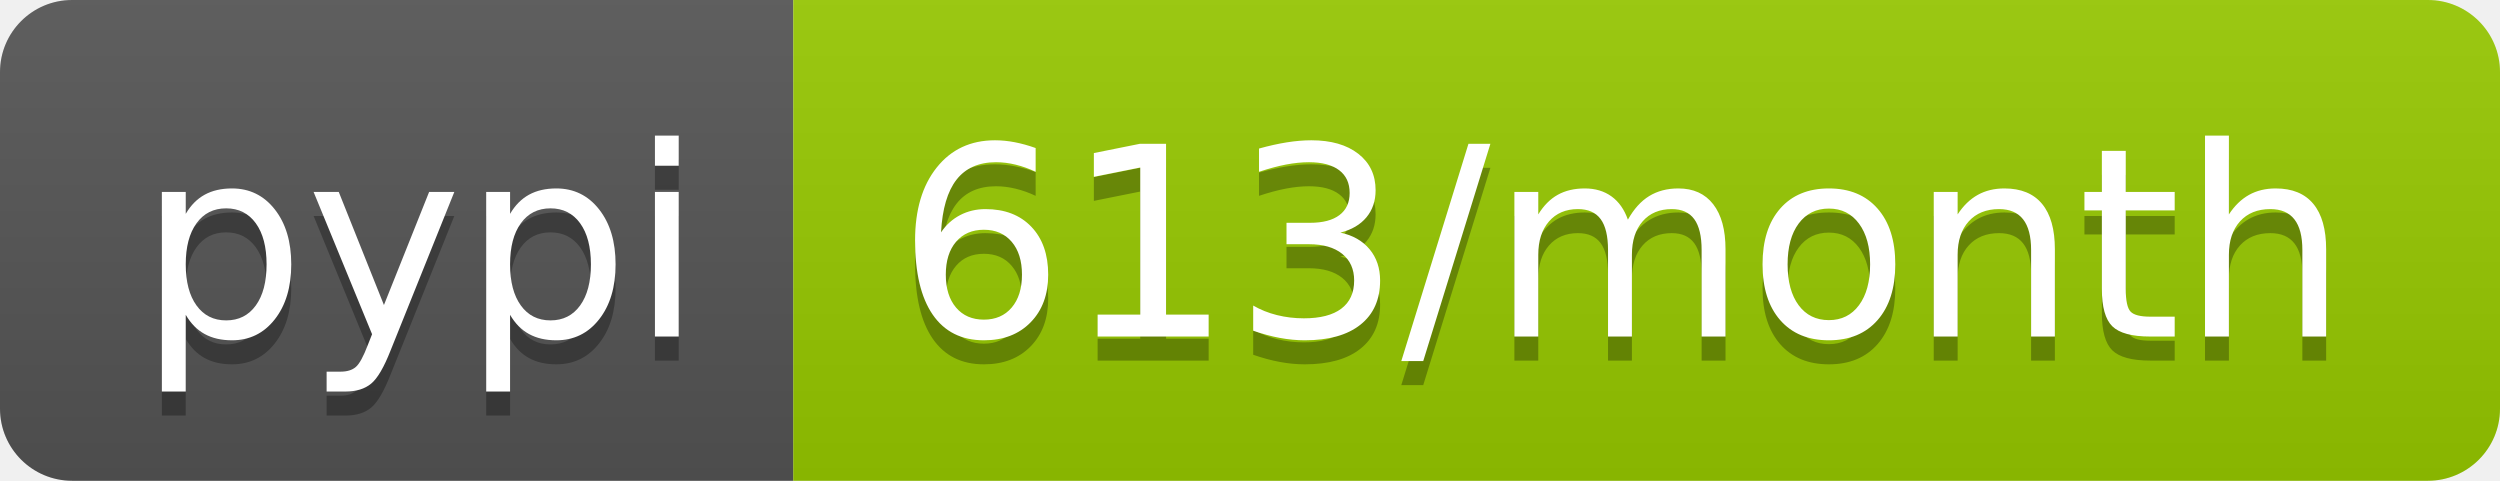
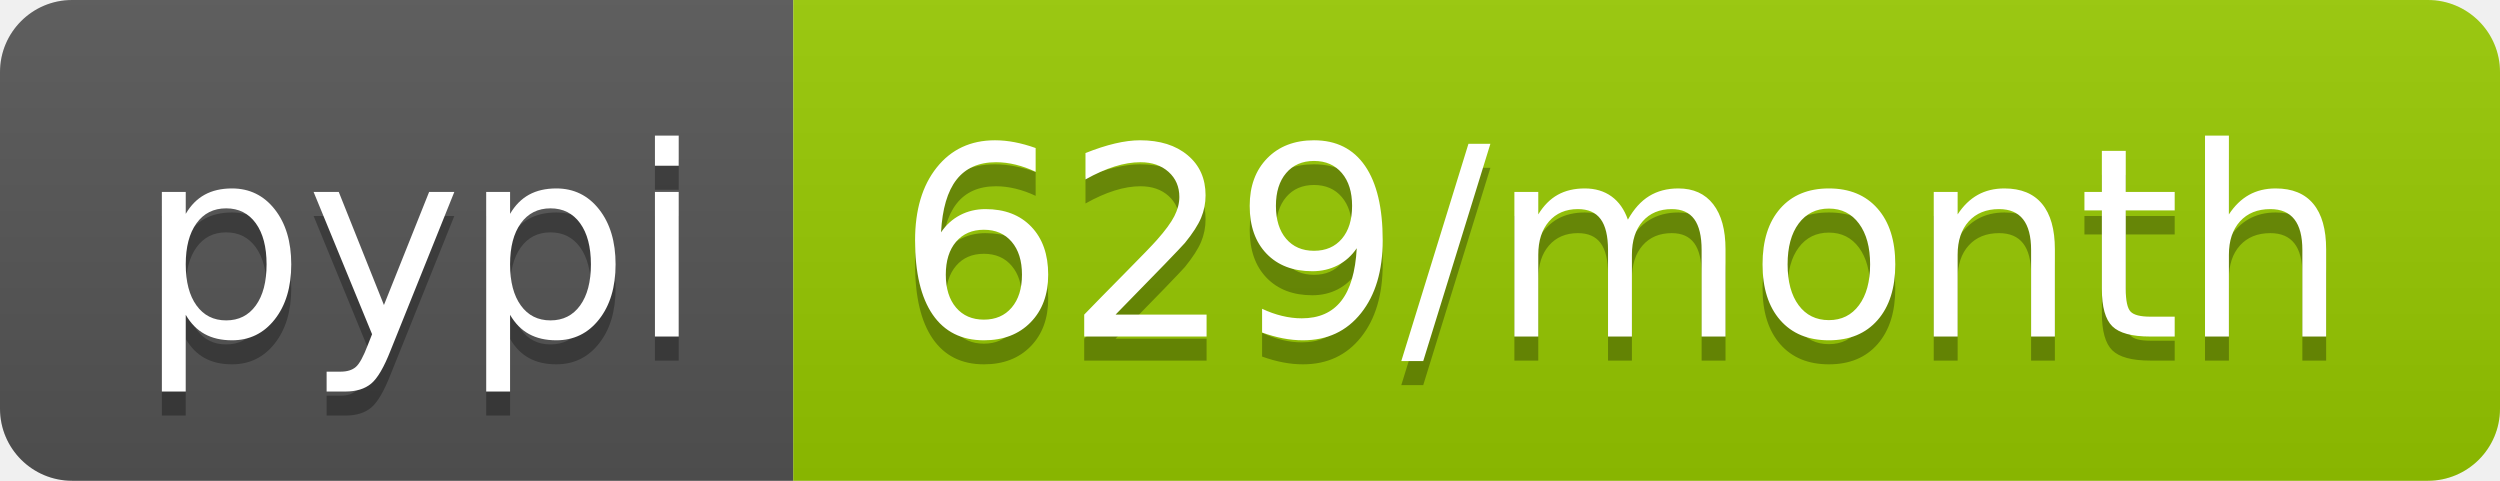
- <svg xmlns="http://www.w3.org/2000/svg" width="104" height="20" role="img" aria-label="pypi: 613/month">
+ <svg xmlns="http://www.w3.org/2000/svg" width="104" height="20" role="img" aria-label="pypi: 629/month">
  <linearGradient id="s" x2="0" y2="100%">
    <stop offset="0" stop-color="#bbb" stop-opacity=".1" />
    <stop offset="1" stop-opacity=".1" />
  </linearGradient>
  <clipPath id="r">
    <rect width="104" height="20" rx="3" fill="#fff" />
  </clipPath>
  <g clip-path="url(#r)">
    <rect width="33" height="20" fill="#555" />
    <rect x="33" width="71" height="20" fill="#97ca00" />
    <rect width="104" height="20" fill="url(#s)" />
  </g>
  <g fill="#fff" text-anchor="middle" font-family="Verdana,Geneva,DejaVu Sans,sans-serif" text-rendering="geometricPrecision" font-size="110">
    <text aria-hidden="true" x="175" y="150" fill="#010101" fill-opacity=".3" transform="scale(.1)" textLength="230">pypi</text>
    <text x="175" y="140" transform="scale(.1)" fill="#fff" textLength="230">pypi</text>
-     <text aria-hidden="true" x="675" y="150" fill="#010101" fill-opacity=".3" transform="scale(.1)" textLength="610">613/month</text>
-     <text x="675" y="140" transform="scale(.1)" fill="#fff" textLength="610">613/month</text>
+     <text aria-hidden="true" x="675" y="150" fill="#010101" fill-opacity=".3" transform="scale(.1)" textLength="610">629/month</text>
+     <text x="675" y="140" transform="scale(.1)" fill="#fff" textLength="610">629/month</text>
  </g>
</svg>
